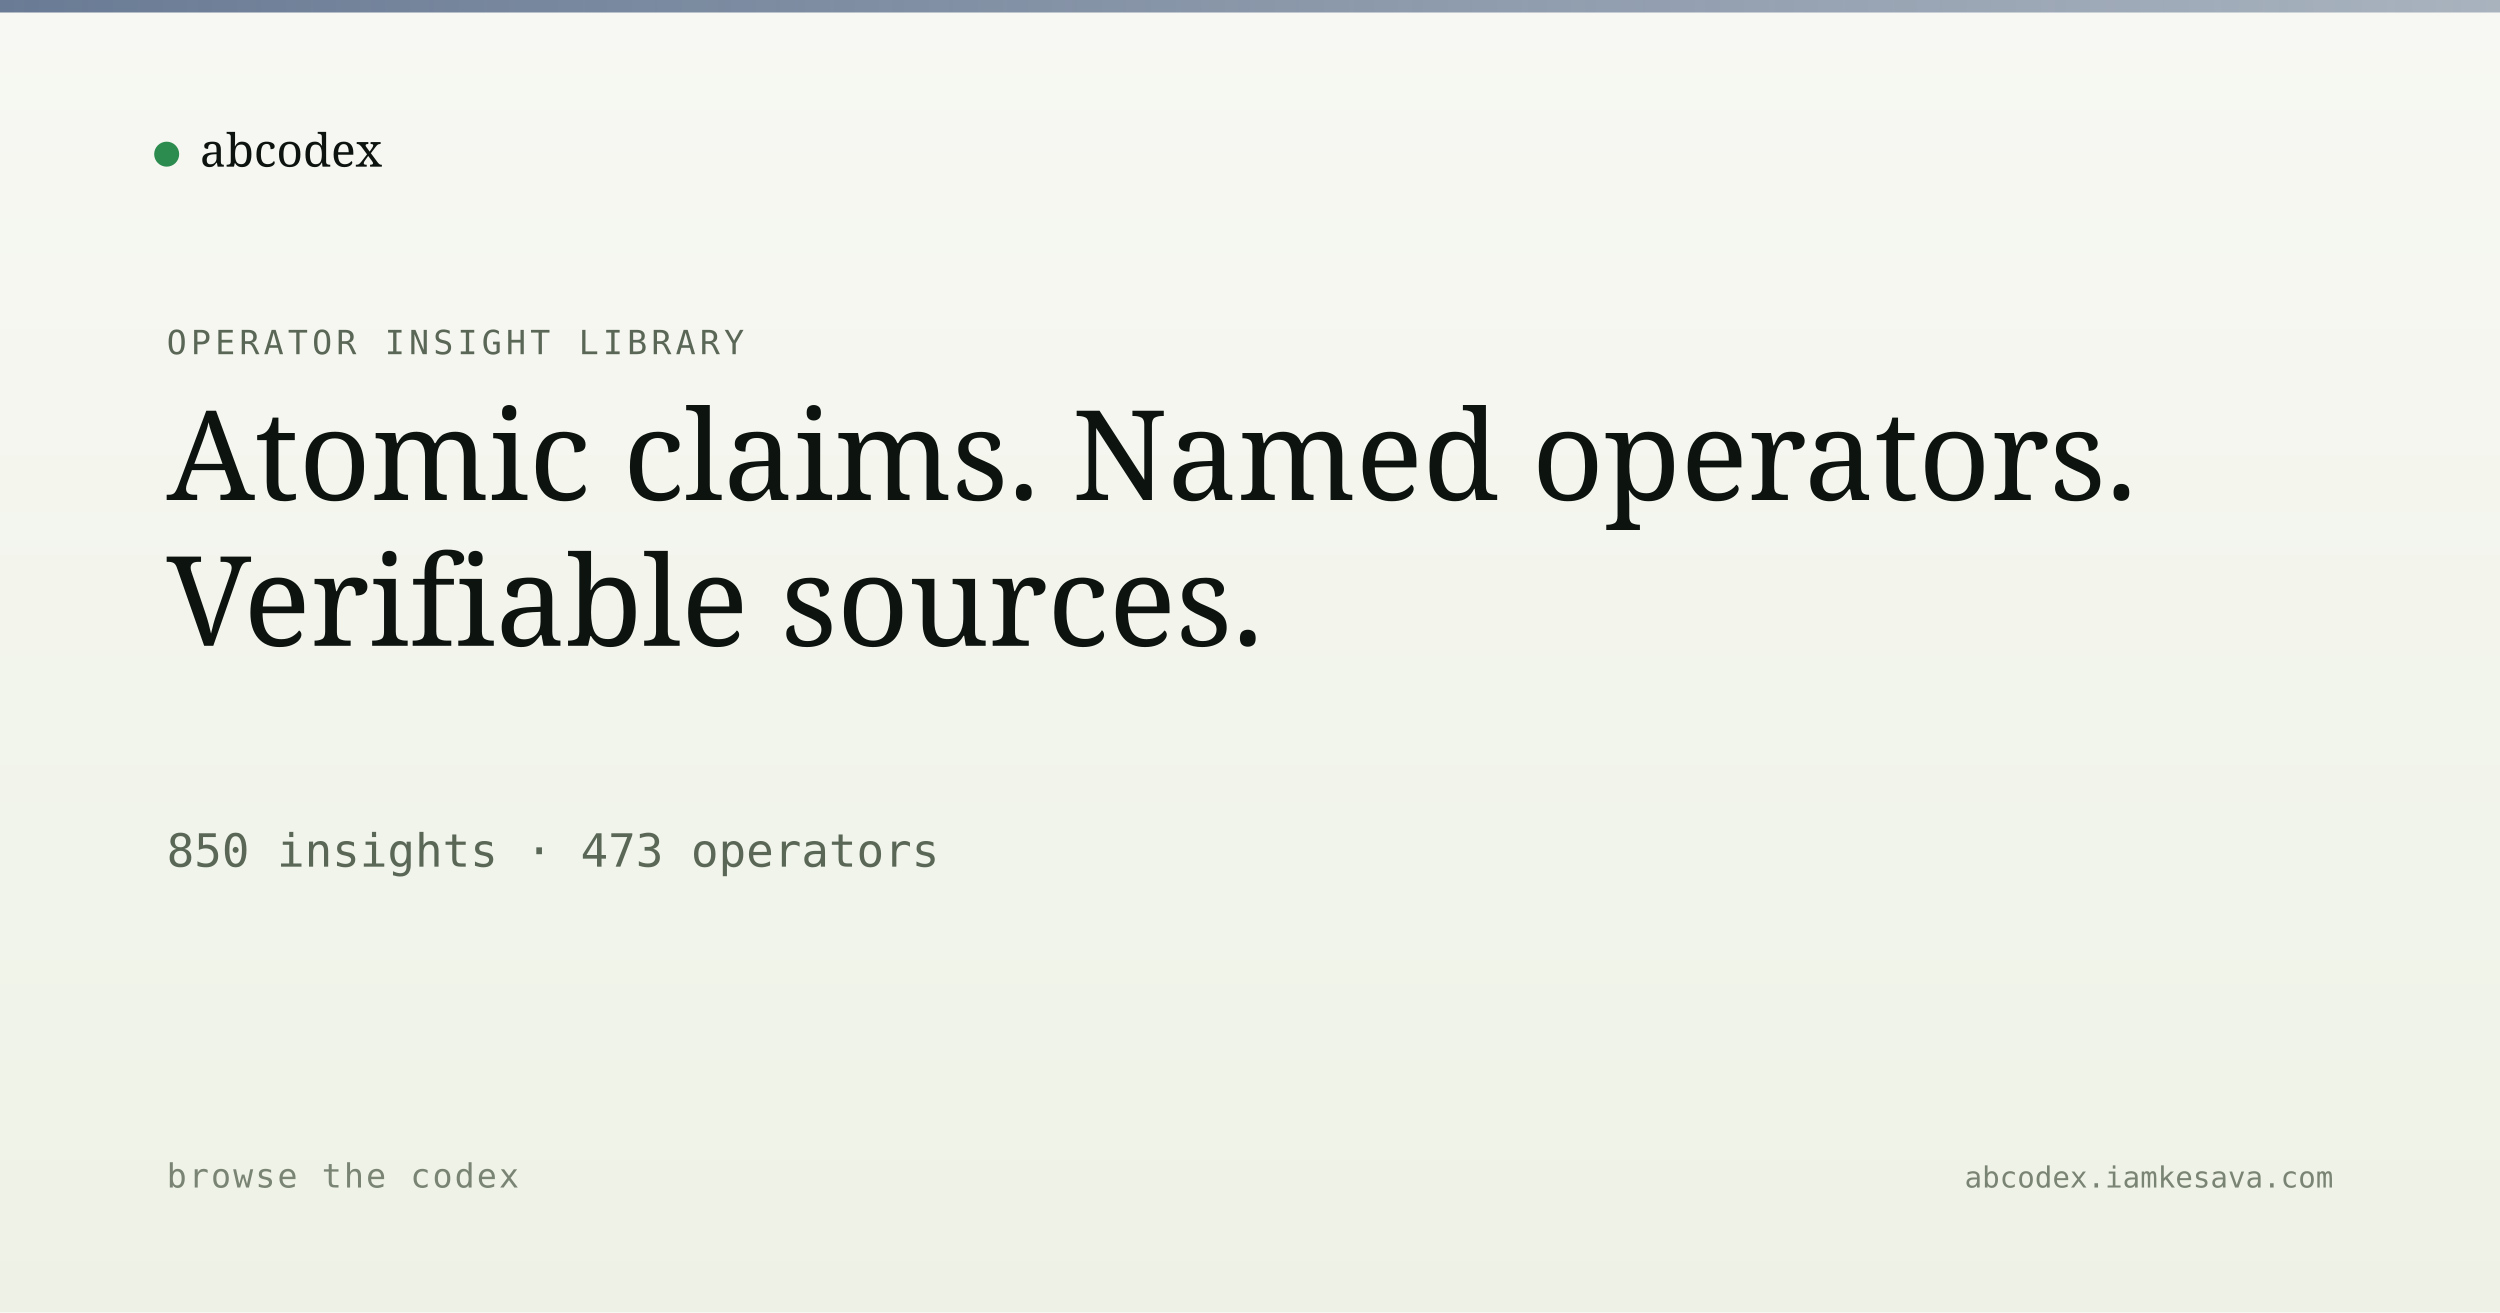
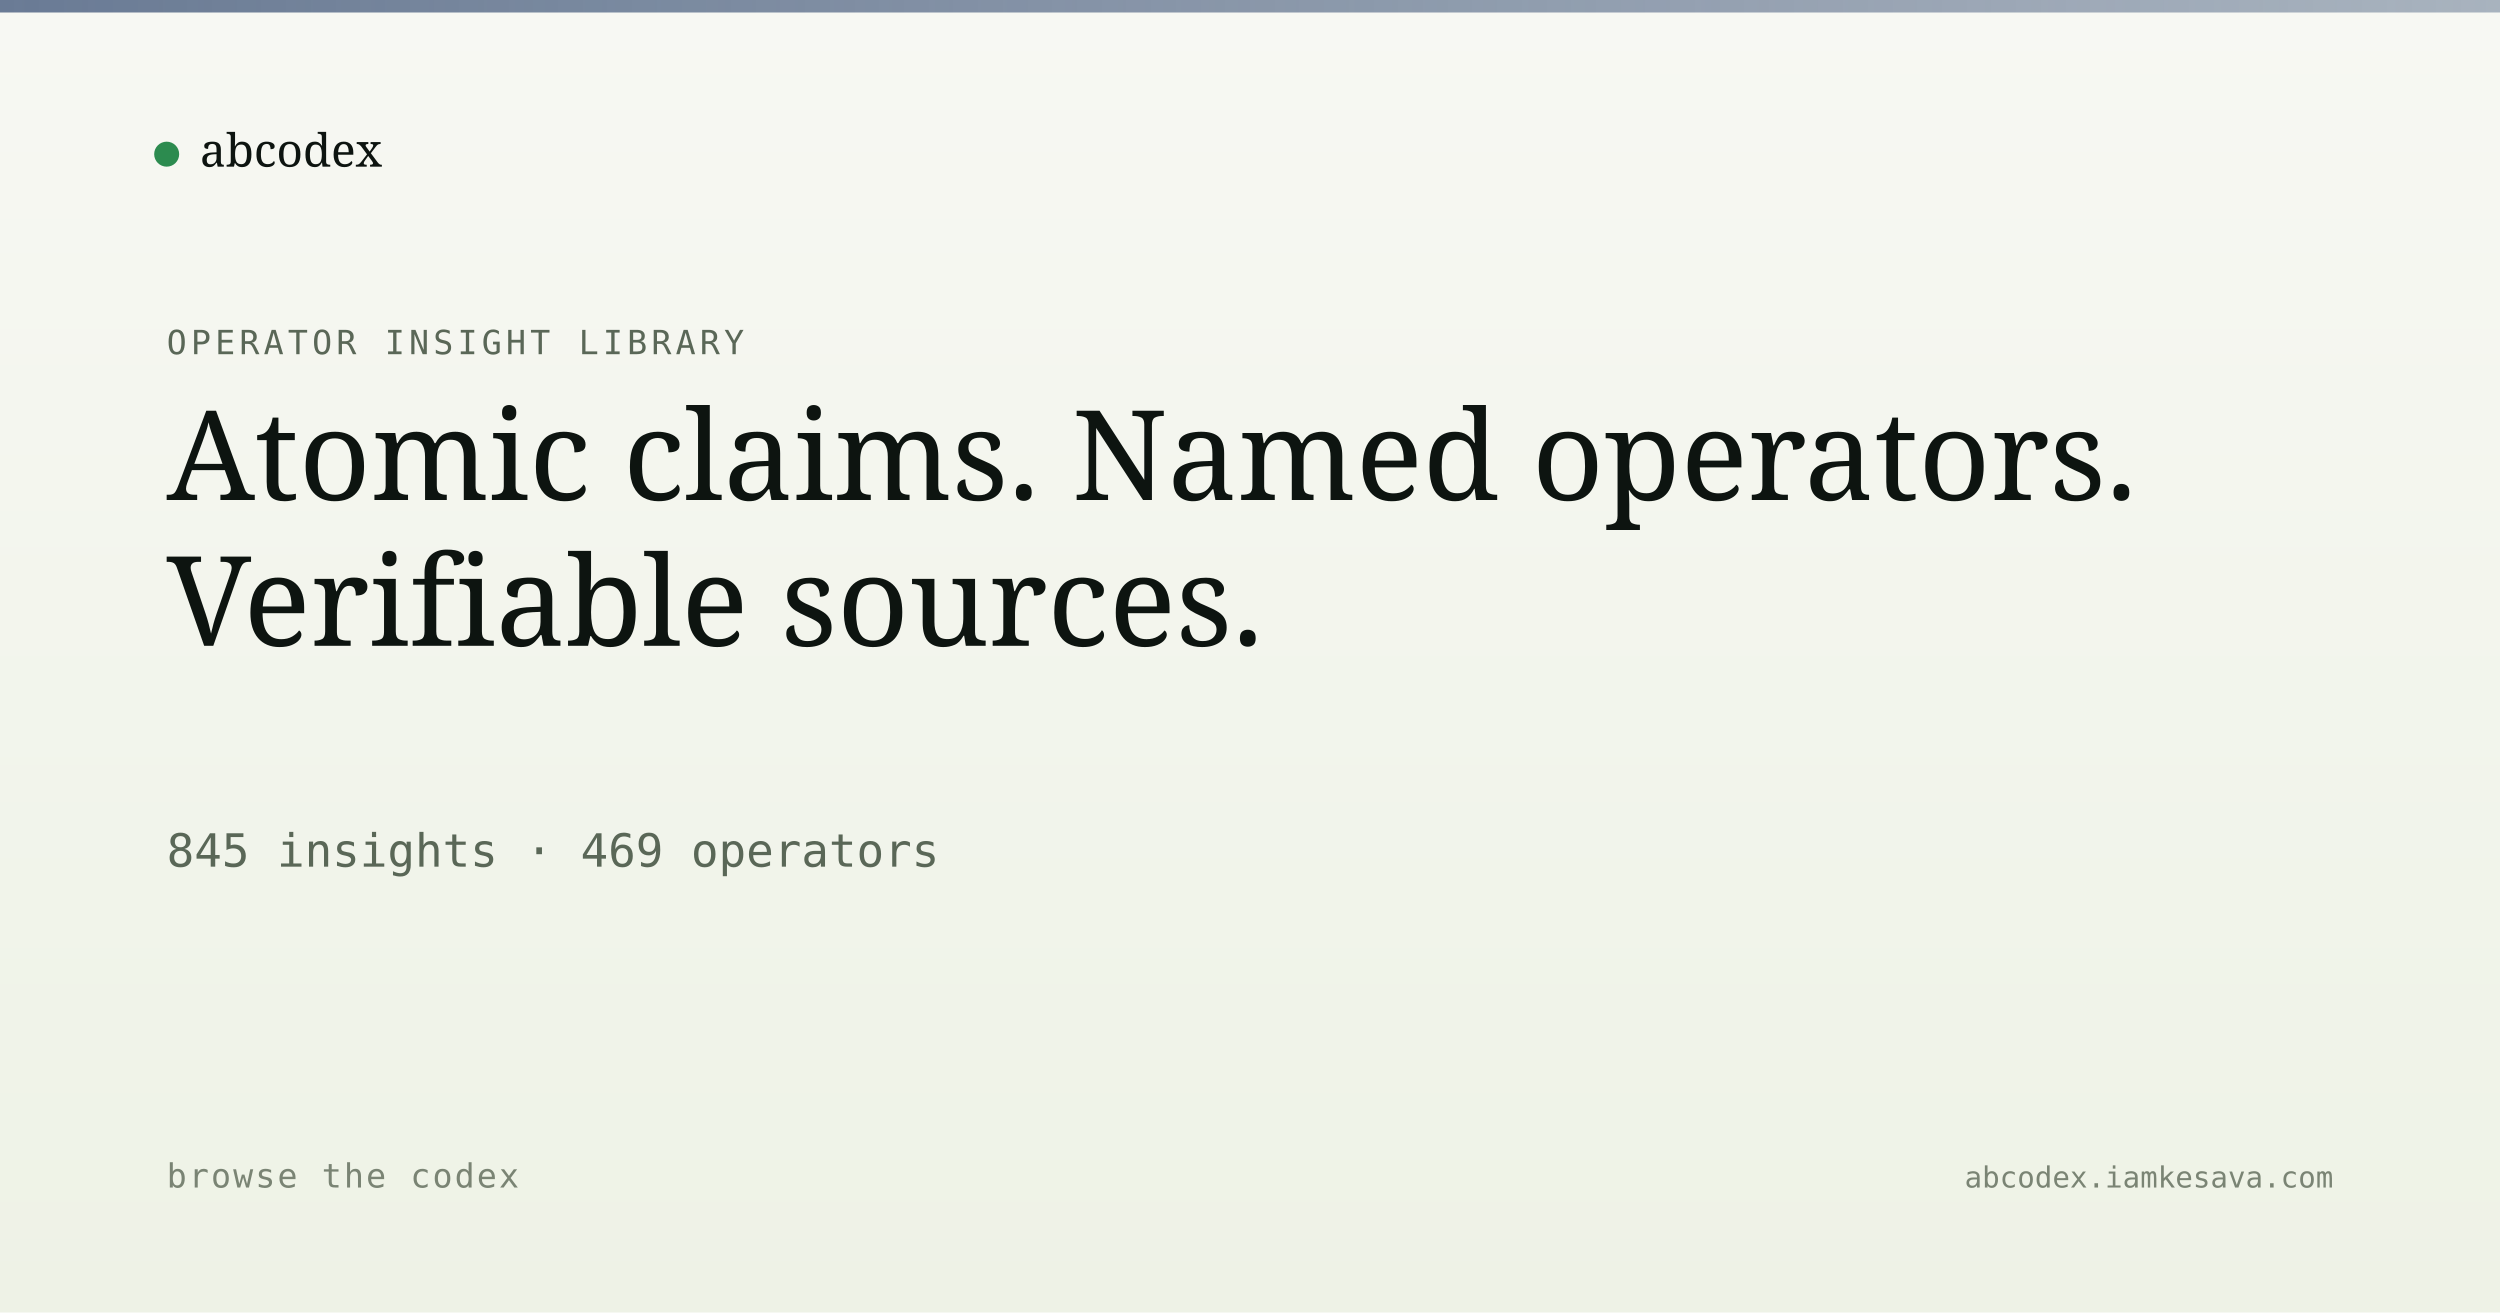
<svg xmlns="http://www.w3.org/2000/svg" viewBox="0 0 1200 630" width="1200" height="630">
  <defs>
    <linearGradient id="bg" x1="0" y1="0" x2="0" y2="1">
      <stop offset="0" stop-color="#f7f8f3" />
      <stop offset="1" stop-color="#eef2e6" />
    </linearGradient>
    <linearGradient id="band" x1="0" y1="0" x2="1" y2="0">
      <stop offset="0" stop-color="#5a6d8a" stop-opacity="0.9" />
      <stop offset="1" stop-color="#5a6d8a" stop-opacity="0.5" />
    </linearGradient>
  </defs>
  <rect width="1200" height="630" fill="url(#bg)" />
  <rect x="0" y="0" width="1200" height="6" fill="url(#band)" />
  <g transform="translate(80, 60)">
    <circle cx="0" cy="14" r="6" fill="#2c8b4f" />
    <text x="16" y="20" font-family="Newsreader, serif" font-size="22" fill="#0d1410">abcodex</text>
  </g>
  <text x="80" y="170" font-family="JetBrains Mono, monospace" font-size="16" fill="#5a6757" letter-spacing="2">OPERATOR INSIGHT LIBRARY</text>
  <text x="80" y="240" font-family="Newsreader, serif" font-size="60" font-weight="500" fill="#0d1410">Atomic claims. Named operators.</text>
  <text x="80" y="310" font-family="Newsreader, serif" font-size="60" font-weight="500" fill="#0d1410">Verifiable sources.</text>
-   <text x="80" y="416" font-family="JetBrains Mono, monospace" font-size="22" fill="#5a6757">850 insights · 473 operators</text>
+   <text x="80" y="416" font-family="JetBrains Mono, monospace" font-size="22" fill="#5a6757">845 insights · 469 operators</text>
  <text x="80" y="570" font-family="JetBrains Mono, monospace" font-size="16" fill="#7a8474" letter-spacing="1">browse the codex</text>
  <text x="1120" y="570" text-anchor="end" font-family="JetBrains Mono, monospace" font-size="14" fill="#7a8474">abcodex.iamkesava.com</text>
</svg>
